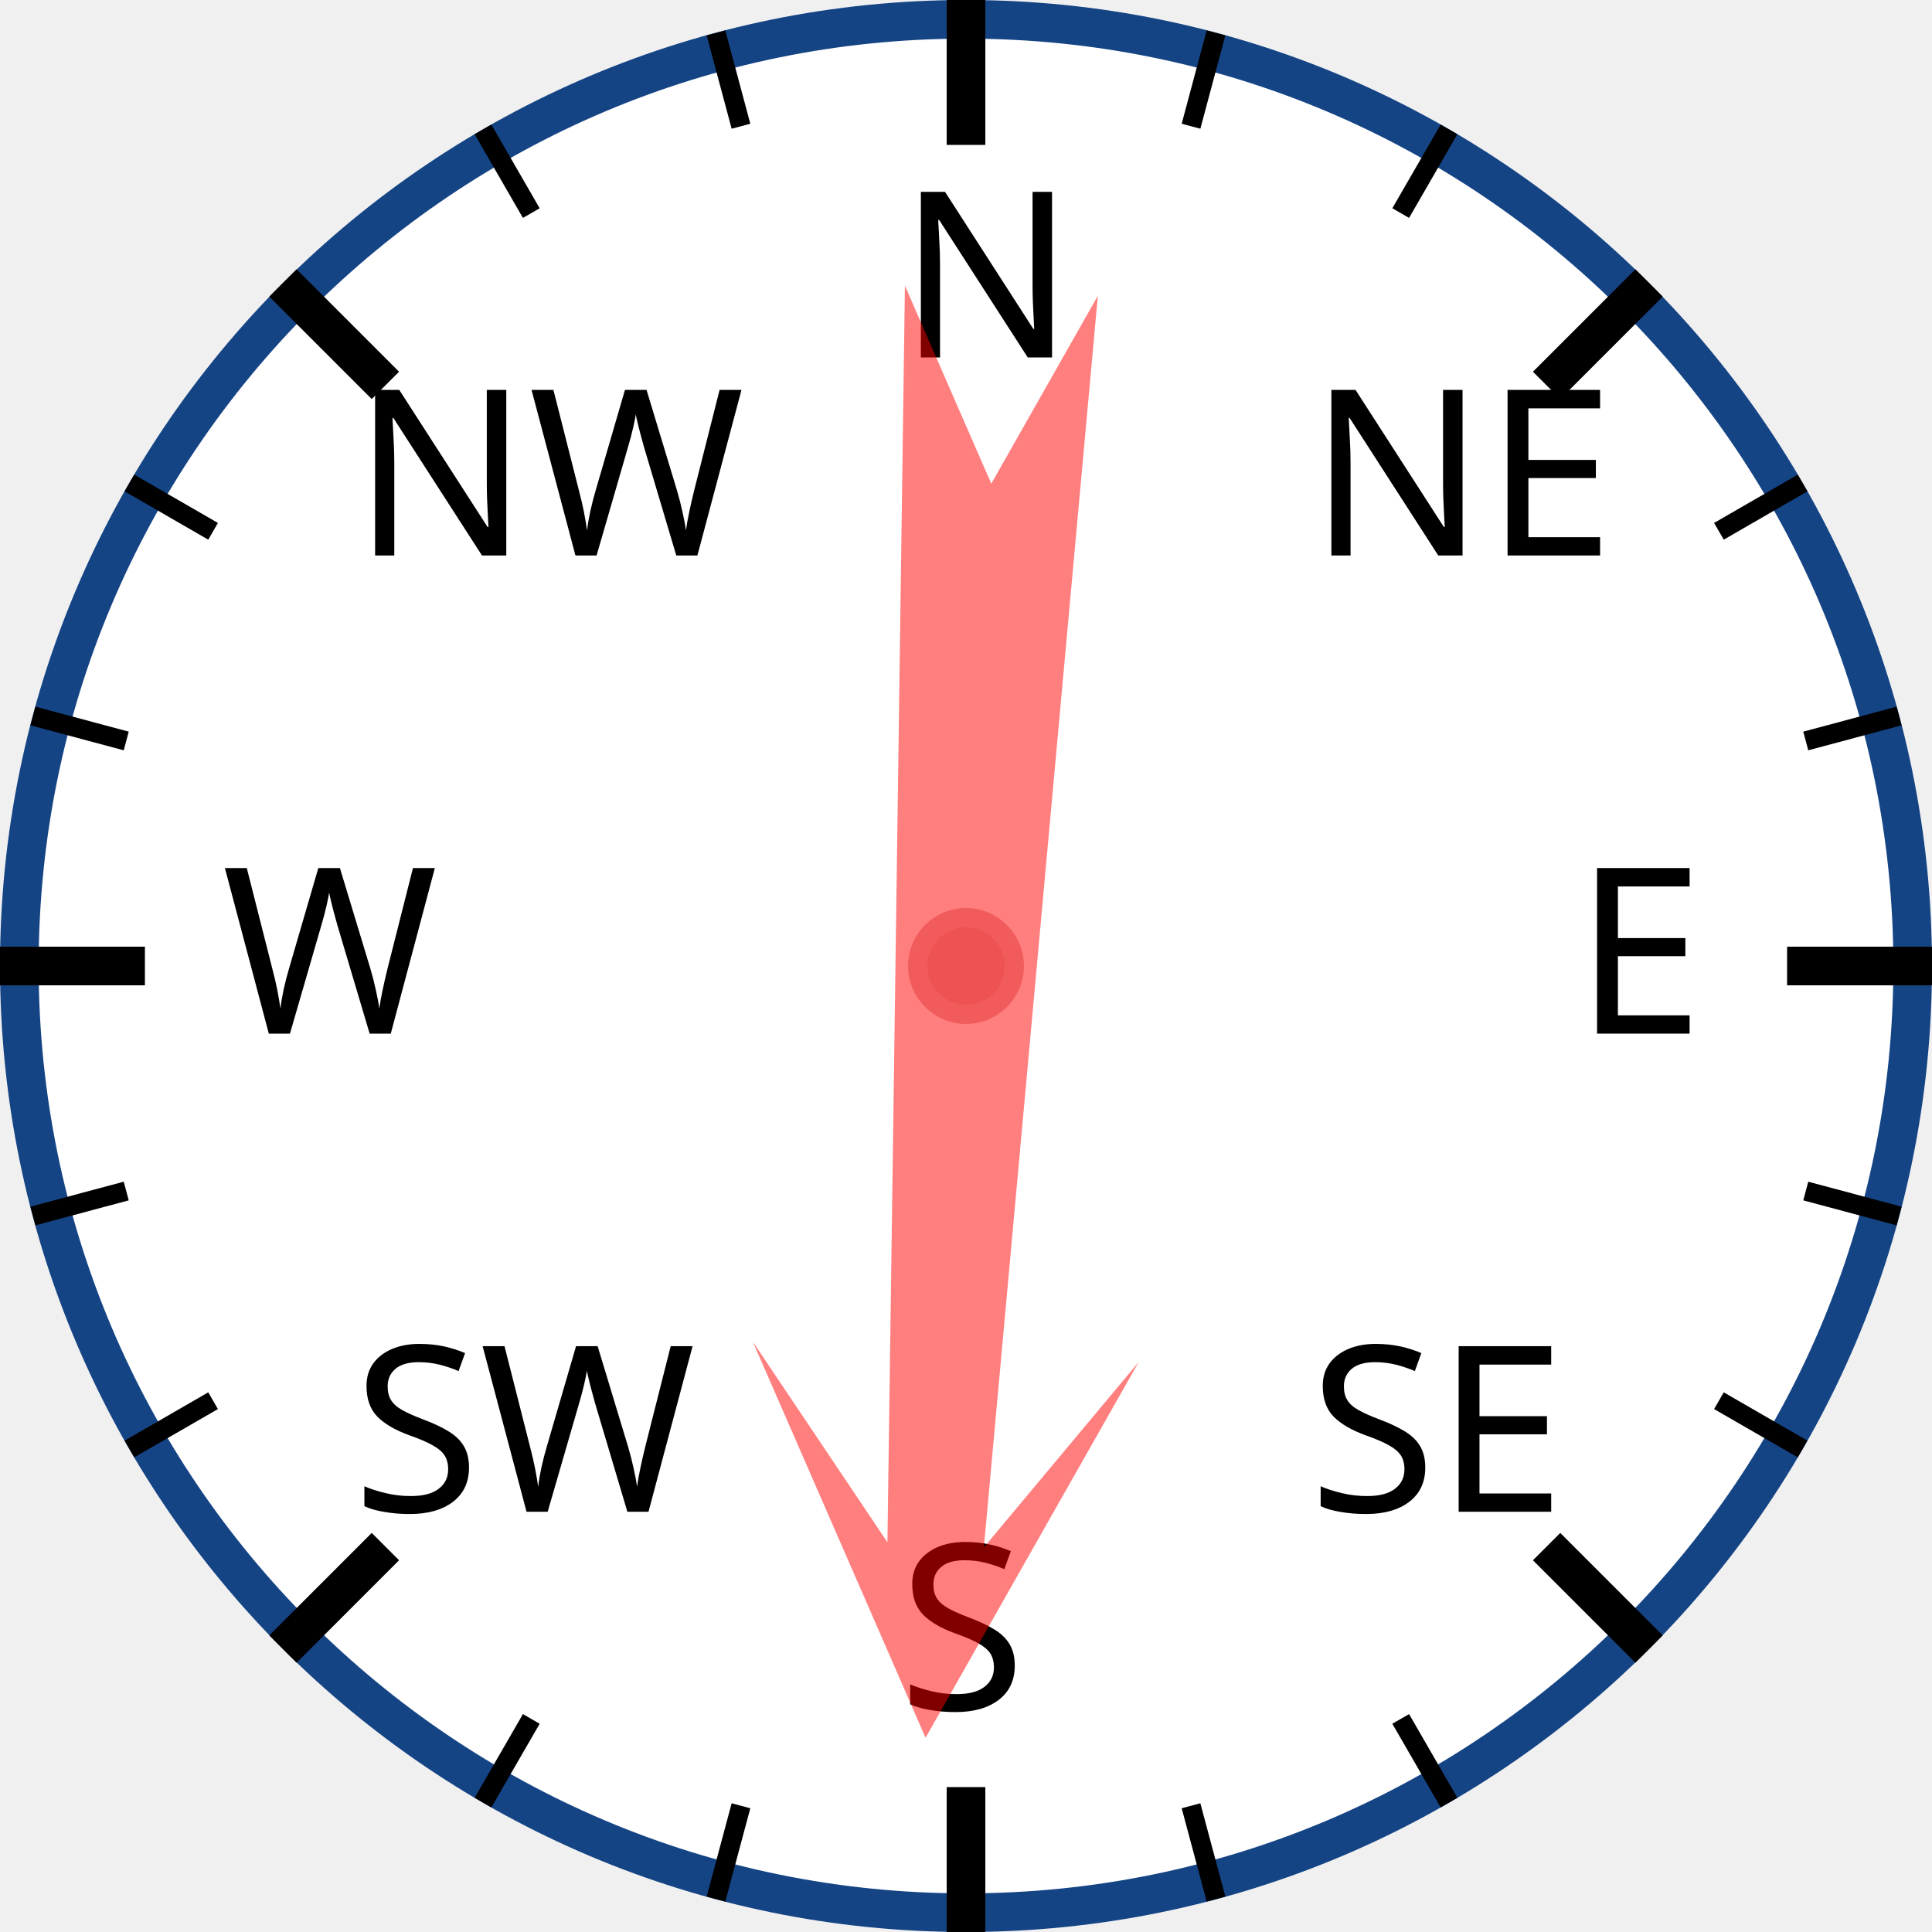
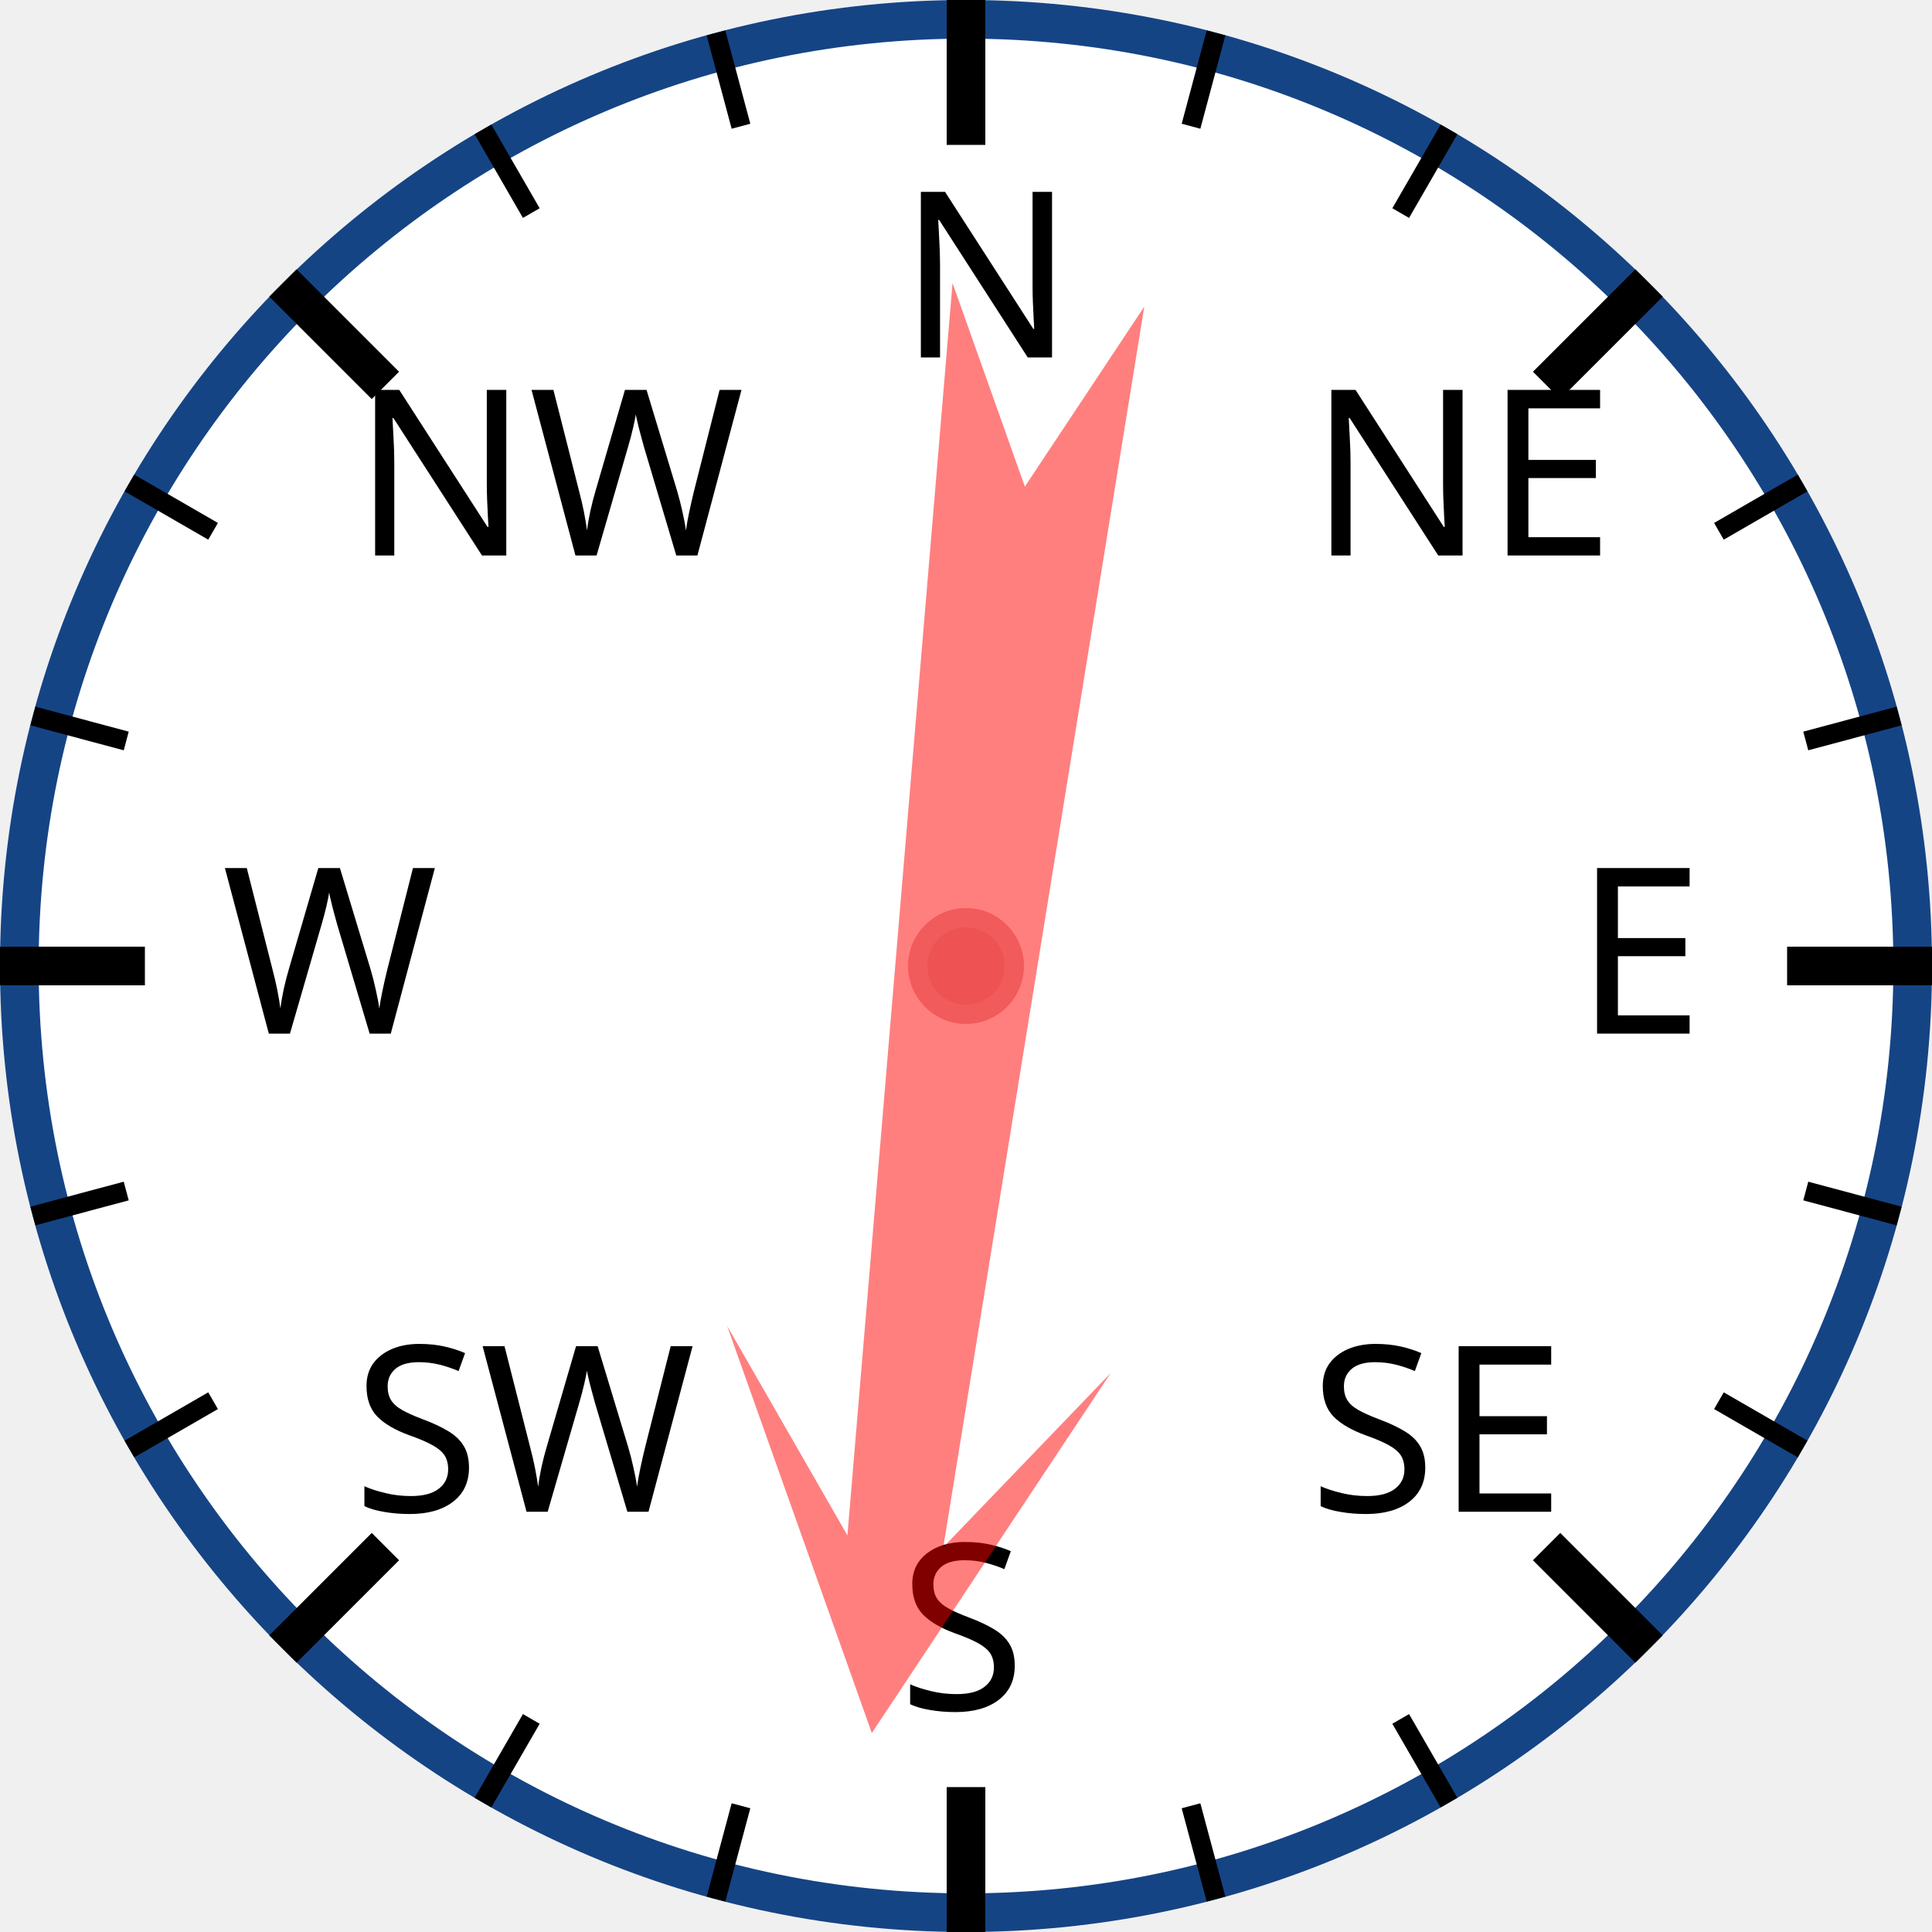
<svg xmlns="http://www.w3.org/2000/svg" width="120px" height="120px" viewBox="0 0 200 200">
  <circle cx="100" cy="100" r="98" style="fill: white; stroke: #154485; stroke-width: 4;" />
  <text x="93.0" y="37.0" style="font-family: sans-serif; font-size: 18pt;">N</text>
  <line x1="100.0" y1="0.0" x2="100.0" y2="15.0" style="stroke: black; stroke-width: 4;" />
  <line x1="74.118" y1="3.407" x2="76.706" y2="13.067" style="stroke: black; stroke-width: 2;" />
  <line x1="50" y1="13.397" x2="55" y2="22.058" style="stroke: black; stroke-width: 2;" />
  <text x="36.503" y="57.503" style="font-family: sans-serif; font-size: 18pt;">NW</text>
  <line x1="29.289" y1="29.289" x2="39.896" y2="39.896" style="stroke: black; stroke-width: 4;" />
  <line x1="13.397" y1="50" x2="22.058" y2="55" style="stroke: black; stroke-width: 2;" />
  <line x1="3.407" y1="74.118" x2="13.067" y2="76.706" style="stroke: black; stroke-width: 2;" />
  <text x="23.0" y="107.0" style="font-family: sans-serif; font-size: 18pt;">W</text>
  <line x1="0.0" y1="100.0" x2="15.0" y2="100.0" style="stroke: black; stroke-width: 4;" />
  <line x1="3.407" y1="125.882" x2="13.067" y2="123.294" style="stroke: black; stroke-width: 2;" />
  <line x1="13.397" y1="150" x2="22.058" y2="145" style="stroke: black; stroke-width: 2;" />
  <text x="36.503" y="156.497" style="font-family: sans-serif; font-size: 18pt;">SW</text>
  <line x1="29.289" y1="170.711" x2="39.896" y2="160.104" style="stroke: black; stroke-width: 4;" />
  <line x1="50" y1="186.603" x2="55" y2="177.942" style="stroke: black; stroke-width: 2;" />
  <line x1="74.118" y1="196.593" x2="76.706" y2="186.933" style="stroke: black; stroke-width: 2;" />
  <text x="93" y="177.0" style="font-family: sans-serif; font-size: 18pt;">S</text>
  <line x1="100" y1="200.0" x2="100" y2="185.0" style="stroke: black; stroke-width: 4;" />
  <line x1="125.882" y1="196.593" x2="123.294" y2="186.933" style="stroke: black; stroke-width: 2;" />
  <line x1="150.0" y1="186.603" x2="145.0" y2="177.942" style="stroke: black; stroke-width: 2;" />
  <text x="135.497" y="156.497" style="font-family: sans-serif; font-size: 18pt;">SE</text>
  <line x1="170.711" y1="170.711" x2="160.104" y2="160.104" style="stroke: black; stroke-width: 4;" />
  <line x1="186.603" y1="150" x2="177.942" y2="145" style="stroke: black; stroke-width: 2;" />
  <line x1="196.593" y1="125.882" x2="186.933" y2="123.294" style="stroke: black; stroke-width: 2;" />
  <text x="163.0" y="107" style="font-family: sans-serif; font-size: 18pt;">E</text>
  <line x1="200.0" y1="100" x2="185.0" y2="100" style="stroke: black; stroke-width: 4;" />
  <line x1="196.593" y1="74.118" x2="186.933" y2="76.706" style="stroke: black; stroke-width: 2;" />
  <line x1="186.603" y1="50" x2="177.942" y2="55" style="stroke: black; stroke-width: 2;" />
  <text x="135.497" y="57.503" style="font-family: sans-serif; font-size: 18pt;">NE</text>
  <line x1="170.711" y1="29.289" x2="160.104" y2="39.896" style="stroke: black; stroke-width: 4;" />
  <line x1="150" y1="13.397" x2="145" y2="22.058" style="stroke: black; stroke-width: 2;" />
  <line x1="125.882" y1="3.407" x2="123.294" y2="13.067" style="stroke: black; stroke-width: 2;" />
-   <polygon points="100 20 120 60 105 40 110 170 100 150 90 170 95 40 80 60" style="fill: red; fill-opacity: 0.5;" transform="rotate(183,100,100)" />
+   <polygon points="100 20 120 60 105 40 110 170 100 150 90 170 95 40 80 60" style="fill: red; fill-opacity: 0.5;" transform="rotate(187,100,100)" />
  <circle cx="100" cy="100" r="5" style="fill: #EE5252; stroke: #F25B5B; stroke-width: 2;" />
</svg>
